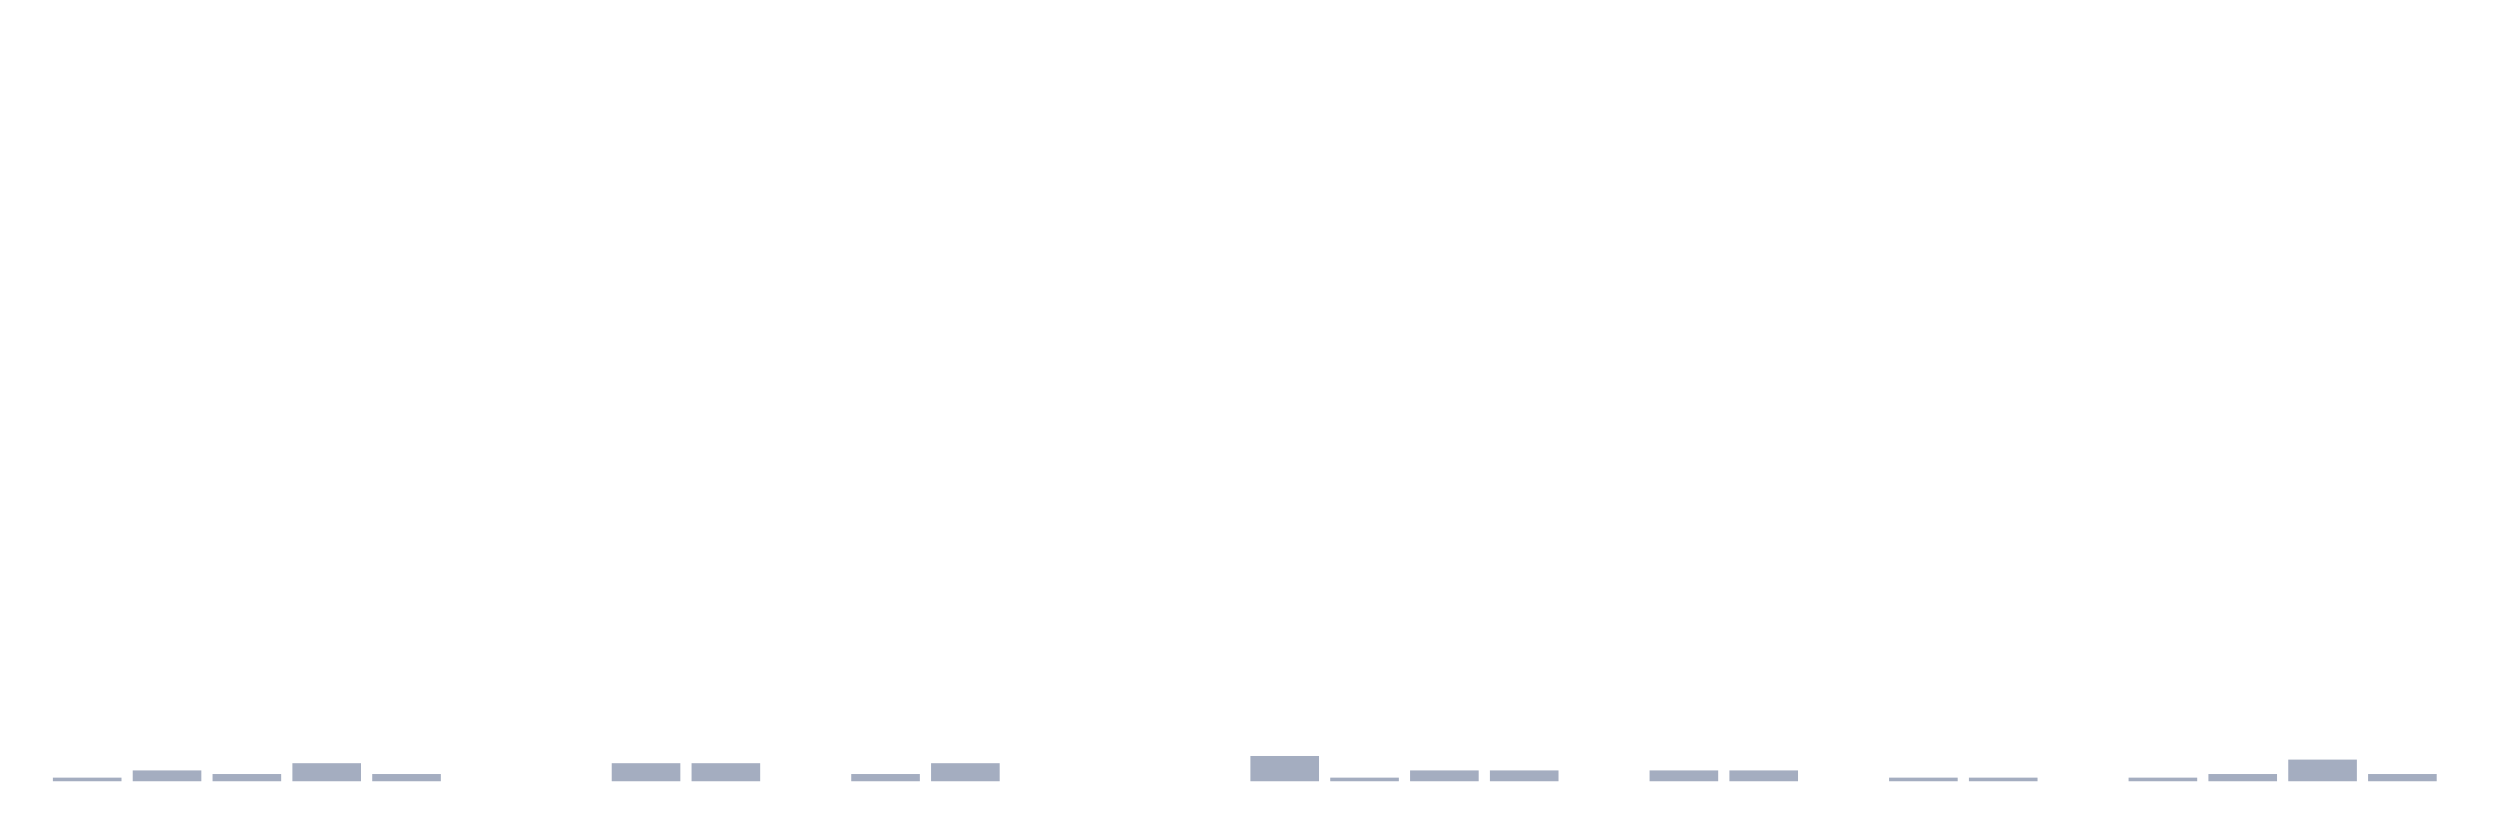
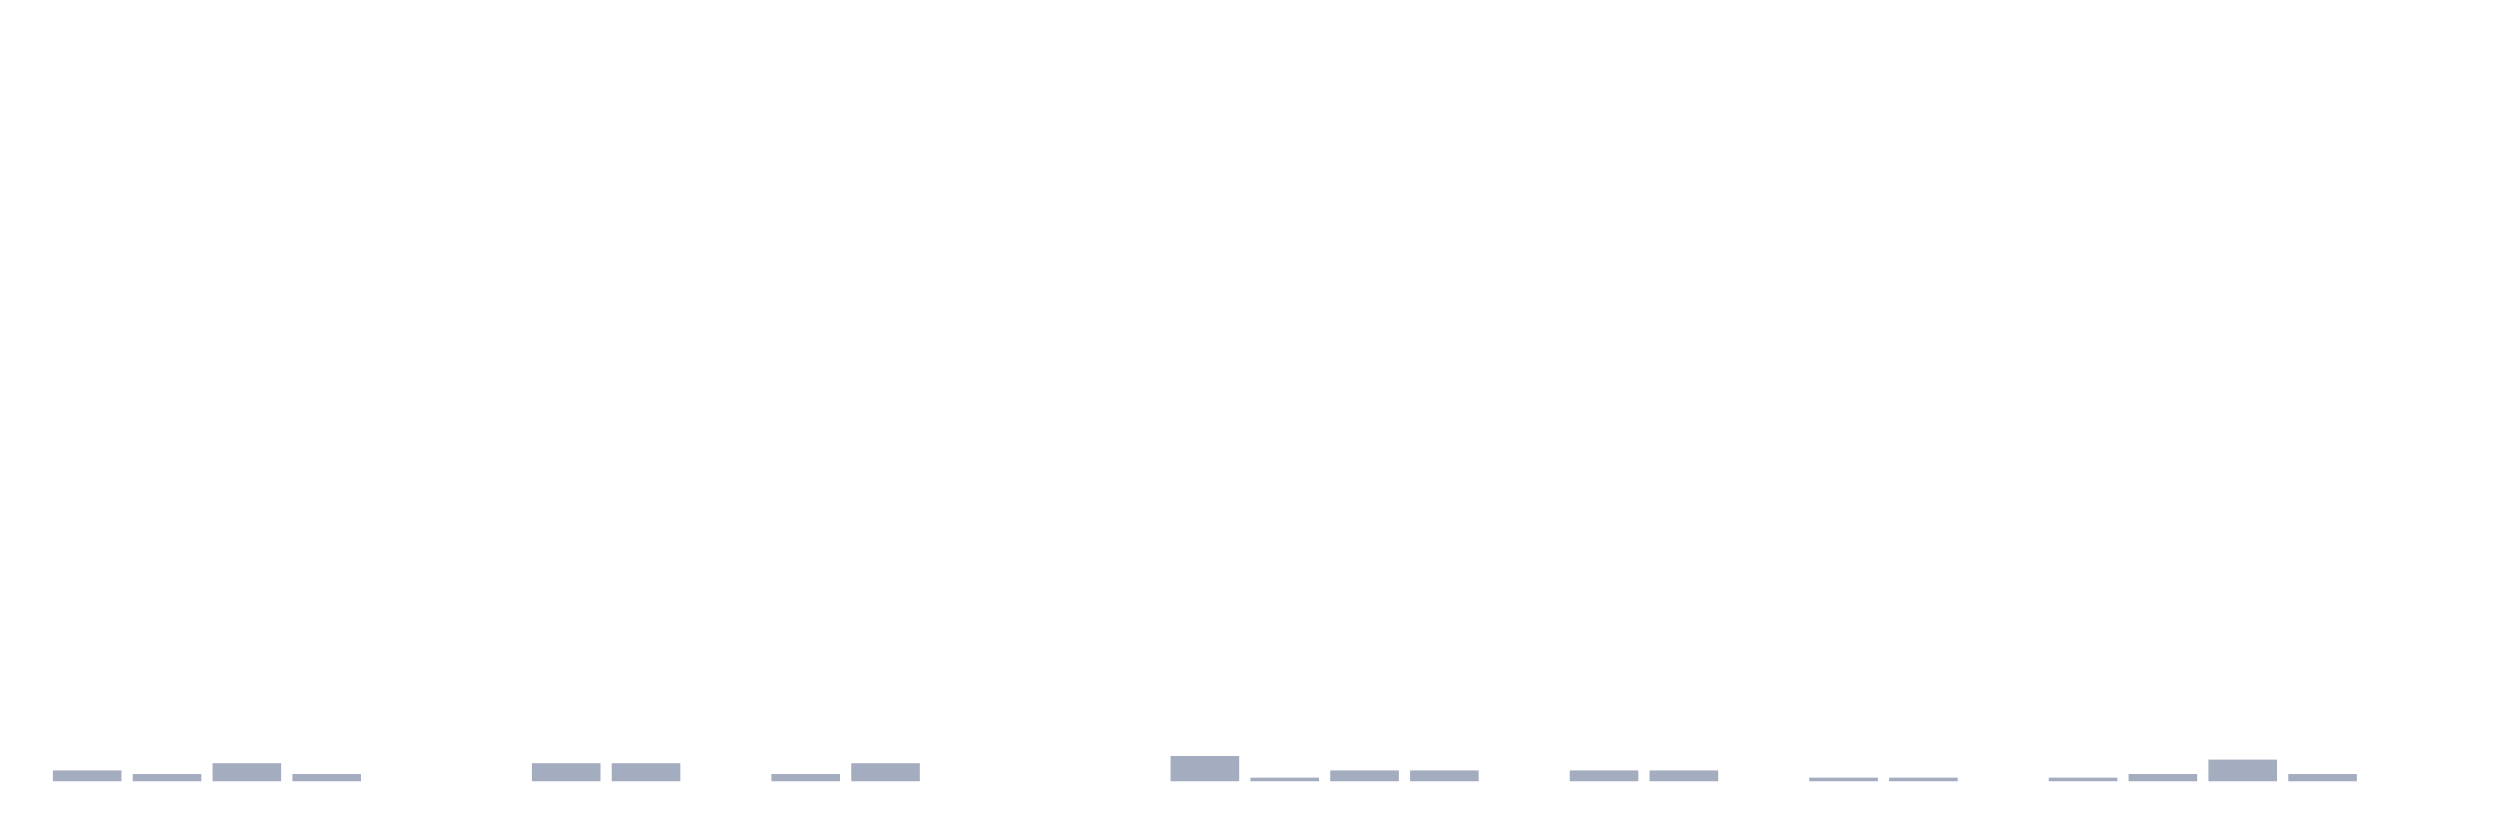
<svg xmlns="http://www.w3.org/2000/svg" viewBox="0 0 480 160">
  <g transform="translate(10,10)">
-     <rect class="bar" x="0.153" width="13.175" y="139.307" height="0.693" fill="rgb(164,173,192)" />
-     <rect class="bar" x="15.482" width="13.175" y="137.921" height="2.079" fill="rgb(164,173,192)" />
-     <rect class="bar" x="30.81" width="13.175" y="138.614" height="1.386" fill="rgb(164,173,192)" />
-     <rect class="bar" x="46.138" width="13.175" y="136.535" height="3.465" fill="rgb(164,173,192)" />
-     <rect class="bar" x="61.466" width="13.175" y="138.614" height="1.386" fill="rgb(164,173,192)" />
+     <rect class="bar" x="0.153" width="13.175" y="137.921" height="2.079" fill="rgb(164,173,192)" />
+     <rect class="bar" x="15.482" width="13.175" y="138.614" height="1.386" fill="rgb(164,173,192)" />
+     <rect class="bar" x="30.81" width="13.175" y="136.535" height="3.465" fill="rgb(164,173,192)" />
+     <rect class="bar" x="46.138" width="13.175" y="138.614" height="1.386" fill="rgb(164,173,192)" />
+     <rect class="bar" x="61.466" width="13.175" y="140" height="0" fill="rgb(164,173,192)" />
    <rect class="bar" x="76.794" width="13.175" y="140" height="0" fill="rgb(164,173,192)" />
-     <rect class="bar" x="92.123" width="13.175" y="140" height="0" fill="rgb(164,173,192)" />
+     <rect class="bar" x="92.123" width="13.175" y="136.535" height="3.465" fill="rgb(164,173,192)" />
    <rect class="bar" x="107.451" width="13.175" y="136.535" height="3.465" fill="rgb(164,173,192)" />
-     <rect class="bar" x="122.779" width="13.175" y="136.535" height="3.465" fill="rgb(164,173,192)" />
-     <rect class="bar" x="138.107" width="13.175" y="140" height="0" fill="rgb(164,173,192)" />
-     <rect class="bar" x="153.436" width="13.175" y="138.614" height="1.386" fill="rgb(164,173,192)" />
-     <rect class="bar" x="168.764" width="13.175" y="136.535" height="3.465" fill="rgb(164,173,192)" />
+     <rect class="bar" x="122.779" width="13.175" y="140" height="0" fill="rgb(164,173,192)" />
+     <rect class="bar" x="138.107" width="13.175" y="138.614" height="1.386" fill="rgb(164,173,192)" />
+     <rect class="bar" x="153.436" width="13.175" y="136.535" height="3.465" fill="rgb(164,173,192)" />
+     <rect class="bar" x="168.764" width="13.175" y="140" height="0" fill="rgb(164,173,192)" />
    <rect class="bar" x="184.092" width="13.175" y="140" height="0" fill="rgb(164,173,192)" />
    <rect class="bar" x="199.42" width="13.175" y="140" height="0" fill="rgb(164,173,192)" />
-     <rect class="bar" x="214.748" width="13.175" y="140" height="0" fill="rgb(164,173,192)" />
-     <rect class="bar" x="230.077" width="13.175" y="135.149" height="4.851" fill="rgb(164,173,192)" />
-     <rect class="bar" x="245.405" width="13.175" y="139.307" height="0.693" fill="rgb(164,173,192)" />
+     <rect class="bar" x="214.748" width="13.175" y="135.149" height="4.851" fill="rgb(164,173,192)" />
+     <rect class="bar" x="230.077" width="13.175" y="139.307" height="0.693" fill="rgb(164,173,192)" />
+     <rect class="bar" x="245.405" width="13.175" y="137.921" height="2.079" fill="rgb(164,173,192)" />
    <rect class="bar" x="260.733" width="13.175" y="137.921" height="2.079" fill="rgb(164,173,192)" />
-     <rect class="bar" x="276.061" width="13.175" y="137.921" height="2.079" fill="rgb(164,173,192)" />
-     <rect class="bar" x="291.39" width="13.175" y="140" height="0" fill="rgb(164,173,192)" />
+     <rect class="bar" x="276.061" width="13.175" y="140" height="0" fill="rgb(164,173,192)" />
+     <rect class="bar" x="291.39" width="13.175" y="137.921" height="2.079" fill="rgb(164,173,192)" />
    <rect class="bar" x="306.718" width="13.175" y="137.921" height="2.079" fill="rgb(164,173,192)" />
-     <rect class="bar" x="322.046" width="13.175" y="137.921" height="2.079" fill="rgb(164,173,192)" />
-     <rect class="bar" x="337.374" width="13.175" y="140" height="0" fill="rgb(164,173,192)" />
+     <rect class="bar" x="322.046" width="13.175" y="140" height="0" fill="rgb(164,173,192)" />
+     <rect class="bar" x="337.374" width="13.175" y="139.307" height="0.693" fill="rgb(164,173,192)" />
    <rect class="bar" x="352.702" width="13.175" y="139.307" height="0.693" fill="rgb(164,173,192)" />
-     <rect class="bar" x="368.031" width="13.175" y="139.307" height="0.693" fill="rgb(164,173,192)" />
-     <rect class="bar" x="383.359" width="13.175" y="140" height="0" fill="rgb(164,173,192)" />
-     <rect class="bar" x="398.687" width="13.175" y="139.307" height="0.693" fill="rgb(164,173,192)" />
-     <rect class="bar" x="414.015" width="13.175" y="138.614" height="1.386" fill="rgb(164,173,192)" />
-     <rect class="bar" x="429.344" width="13.175" y="135.842" height="4.158" fill="rgb(164,173,192)" />
-     <rect class="bar" x="444.672" width="13.175" y="138.614" height="1.386" fill="rgb(164,173,192)" />
+     <rect class="bar" x="368.031" width="13.175" y="140" height="0" fill="rgb(164,173,192)" />
+     <rect class="bar" x="383.359" width="13.175" y="139.307" height="0.693" fill="rgb(164,173,192)" />
+     <rect class="bar" x="398.687" width="13.175" y="138.614" height="1.386" fill="rgb(164,173,192)" />
+     <rect class="bar" x="414.015" width="13.175" y="135.842" height="4.158" fill="rgb(164,173,192)" />
+     <rect class="bar" x="429.344" width="13.175" y="138.614" height="1.386" fill="rgb(164,173,192)" />
+     <rect class="bar" x="444.672" width="13.175" y="140" height="0" fill="rgb(164,173,192)" />
  </g>
</svg>
